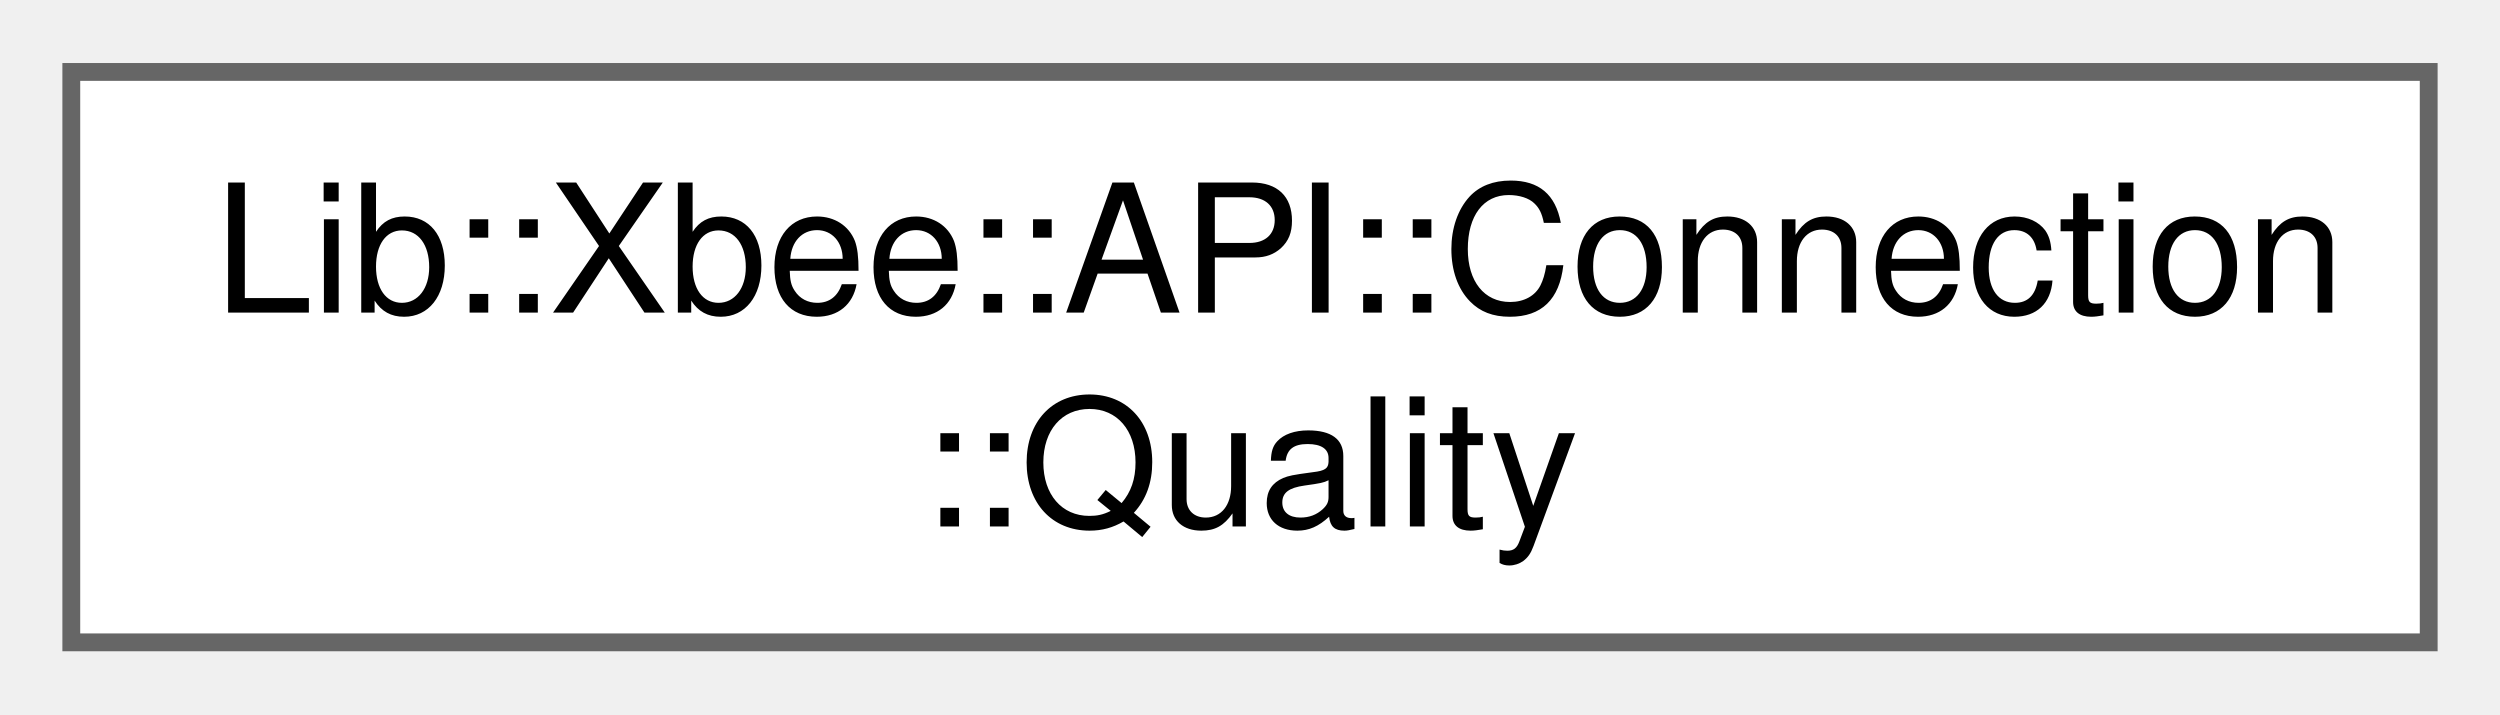
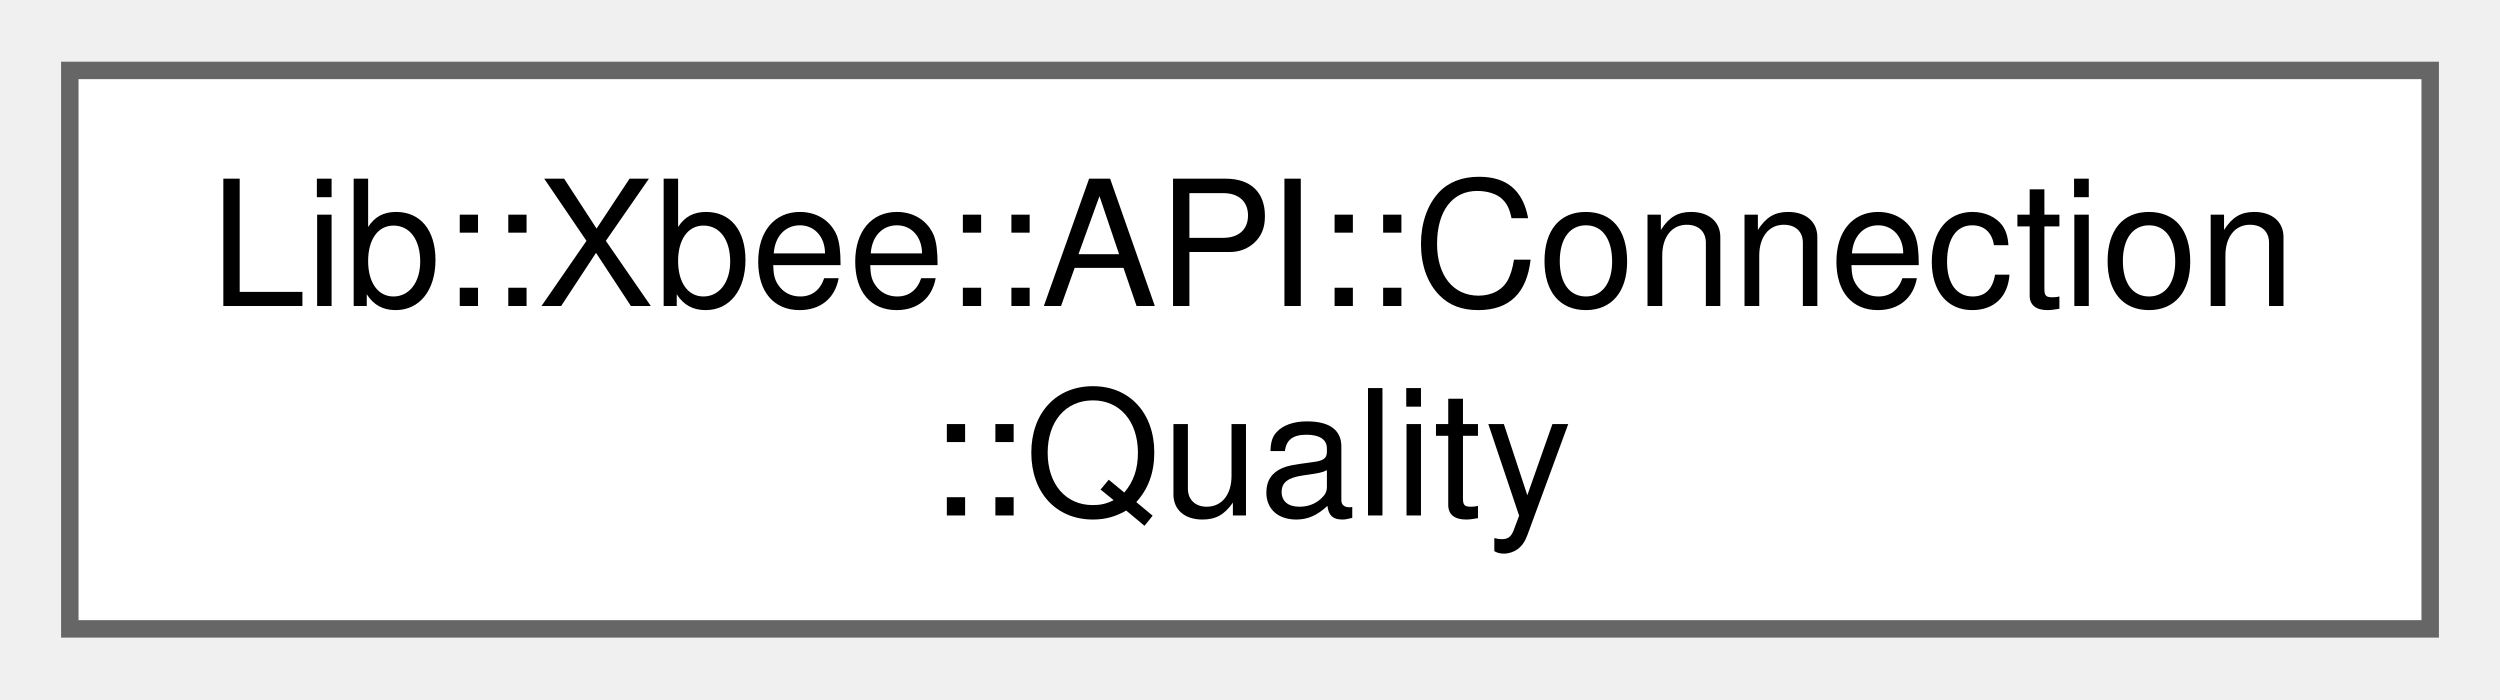
- <svg xmlns="http://www.w3.org/2000/svg" xmlns:xlink="http://www.w3.org/1999/xlink" width="140pt" height="40pt" viewBox="0.00 0.00 140.25 40.00">
+ <svg xmlns="http://www.w3.org/2000/svg" xmlns:xlink="http://www.w3.org/1999/xlink" width="143pt" height="40pt" viewBox="0.00 0.00 143.25 40.00">
  <g id="graph0" class="graph" transform="scale(1 1) rotate(0) translate(4 36)">
    <g id="Node000000" class="node">
      <g id="a_Node000000">
-         <a xlink:href="d0/d2f/a00259.html" target="_top" xlink:title="Monitors the quality of an XBee connection.">
-           <polygon fill="white" stroke="#666666" points="132.25,-32 0,-32 0,0 132.25,0 132.25,-32" />
+         <a xlink:href="d4/d04/a00255.html" target="_top" xlink:title="Monitors the quality of an XBee connection.">
+           <polygon fill="white" stroke="#666666" points="135.25,-32 0,-32 0,0 135.25,0 135.25,-32" />
          <text text-anchor="start" x="8" y="-18.5" font-family="Helvetica,sans-Serif" font-size="10.00">Lib::Xbee::API::Connection</text>
-           <text text-anchor="middle" x="66.12" y="-6.5" font-family="Helvetica,sans-Serif" font-size="10.00">::Quality</text>
+           <text text-anchor="middle" x="67.62" y="-6.5" font-family="Helvetica,sans-Serif" font-size="10.00">::Quality</text>
        </a>
      </g>
    </g>
  </g>
</svg>
